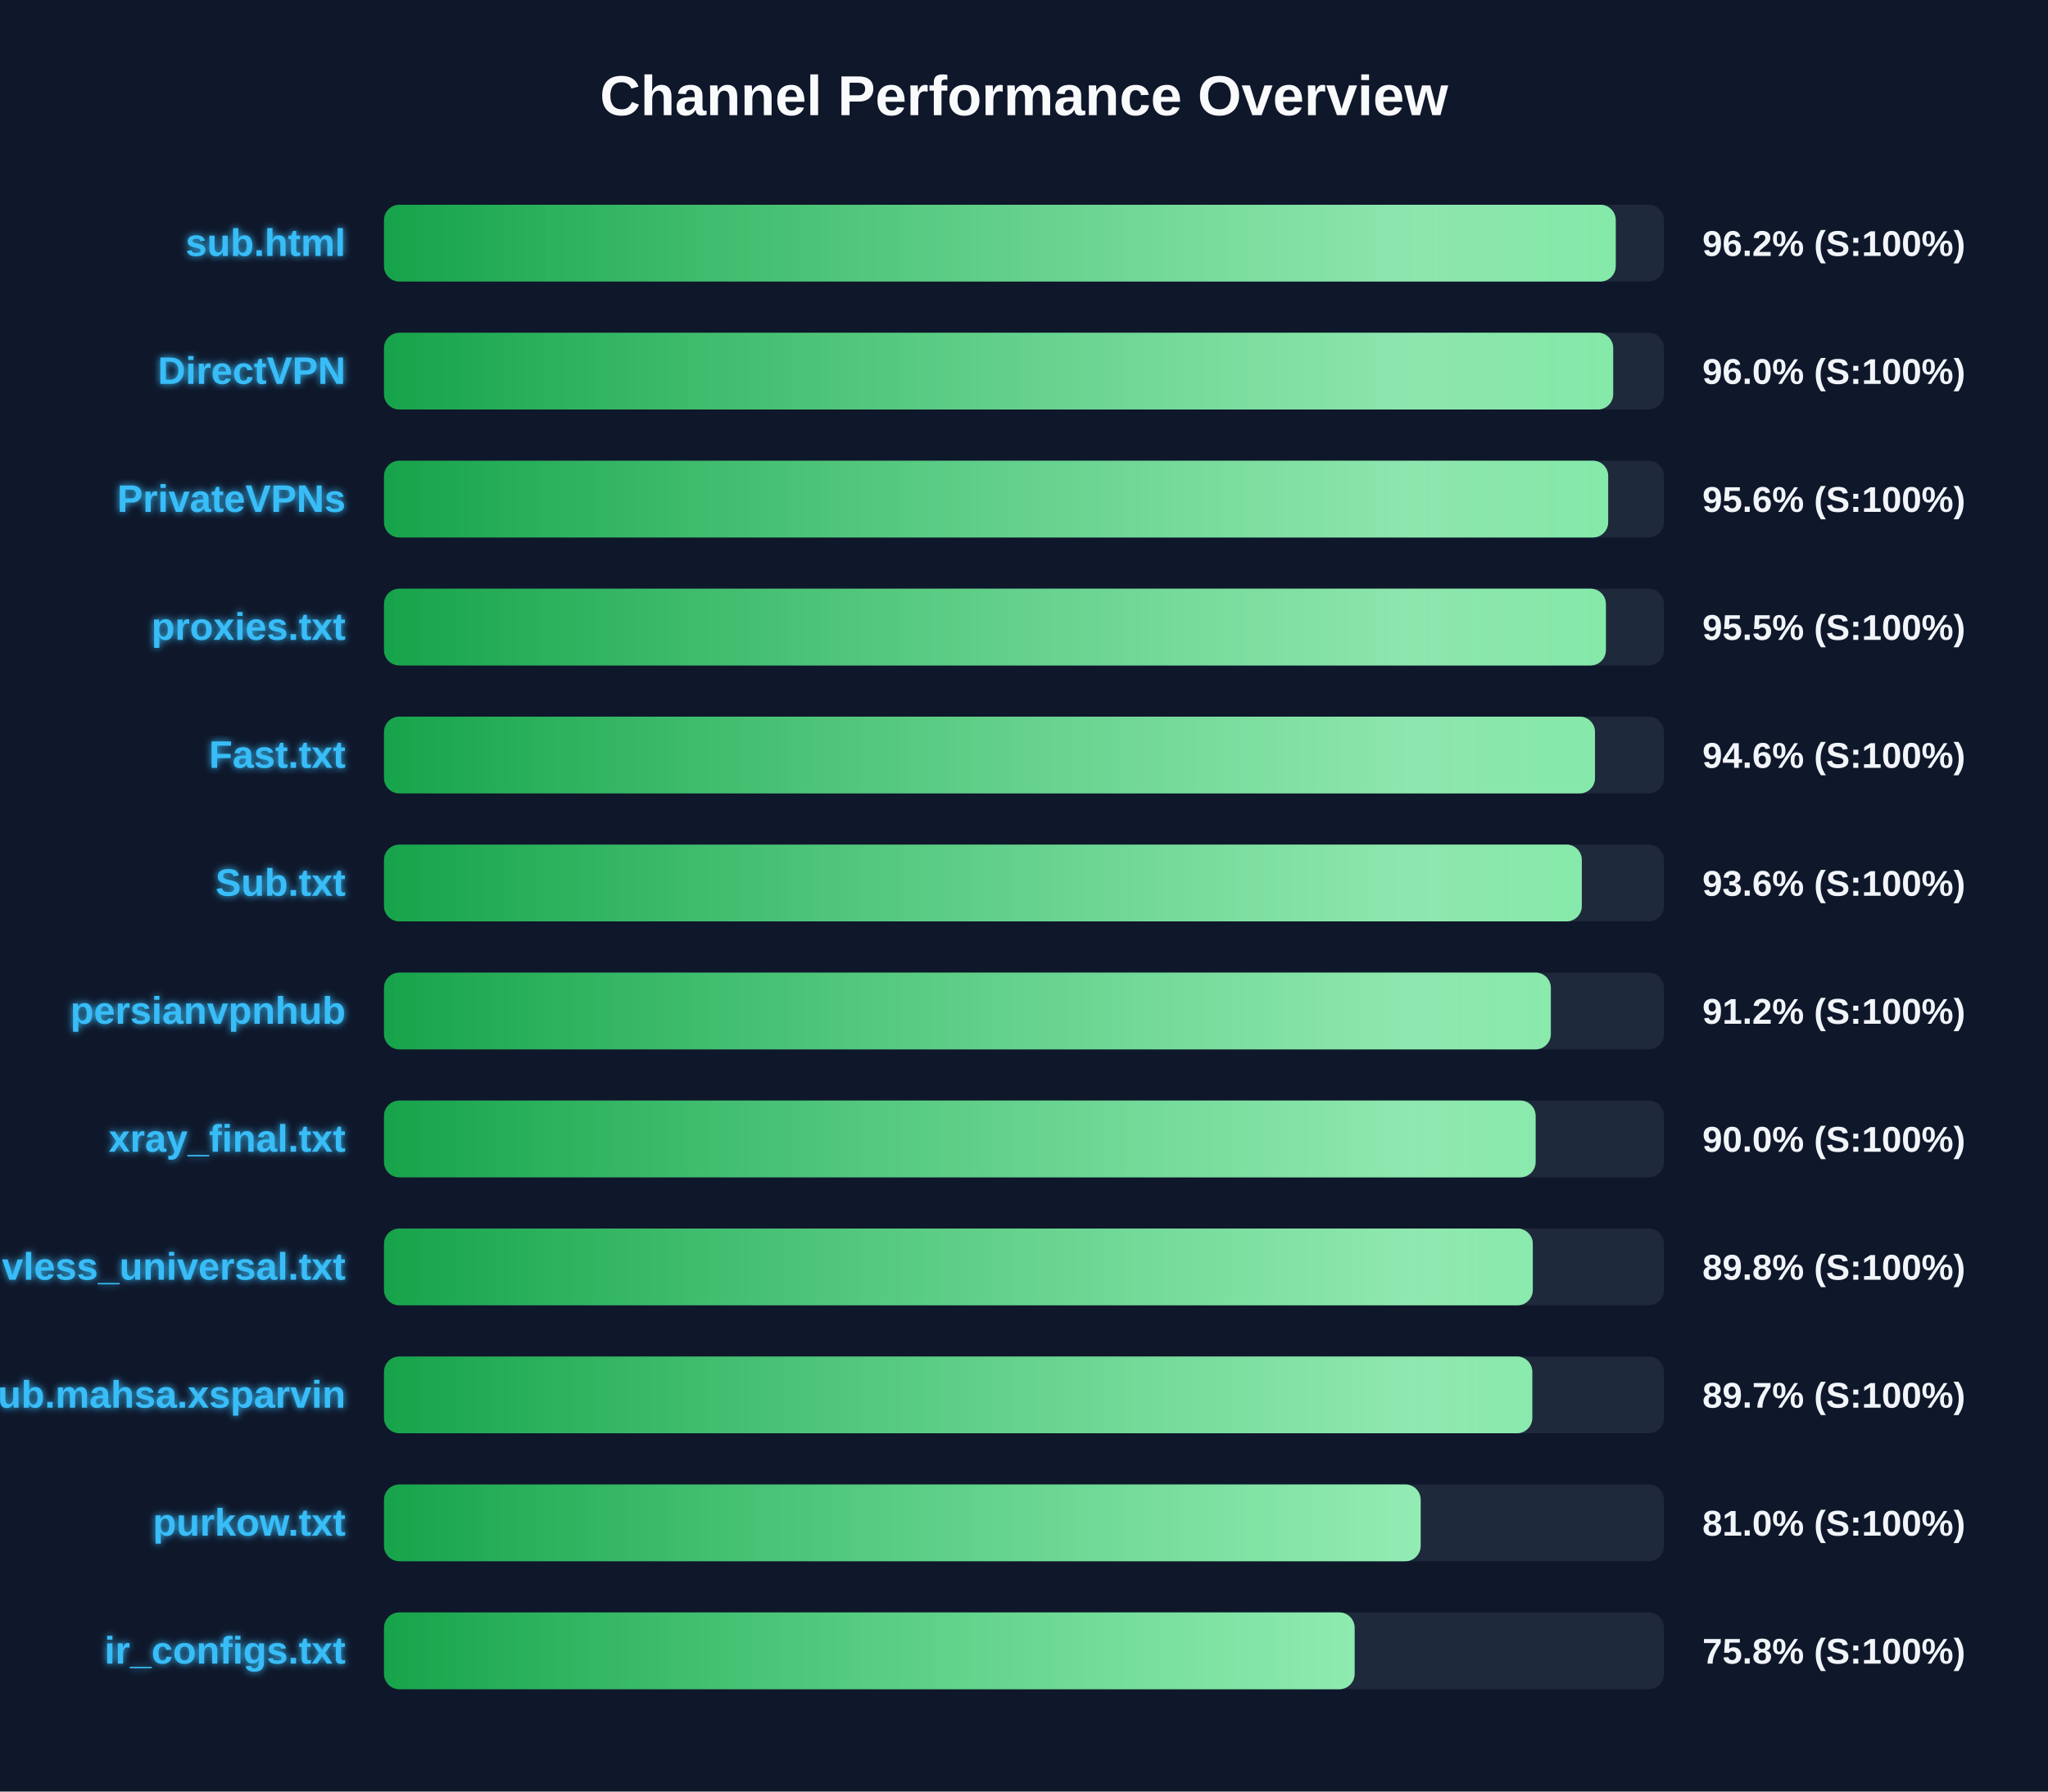
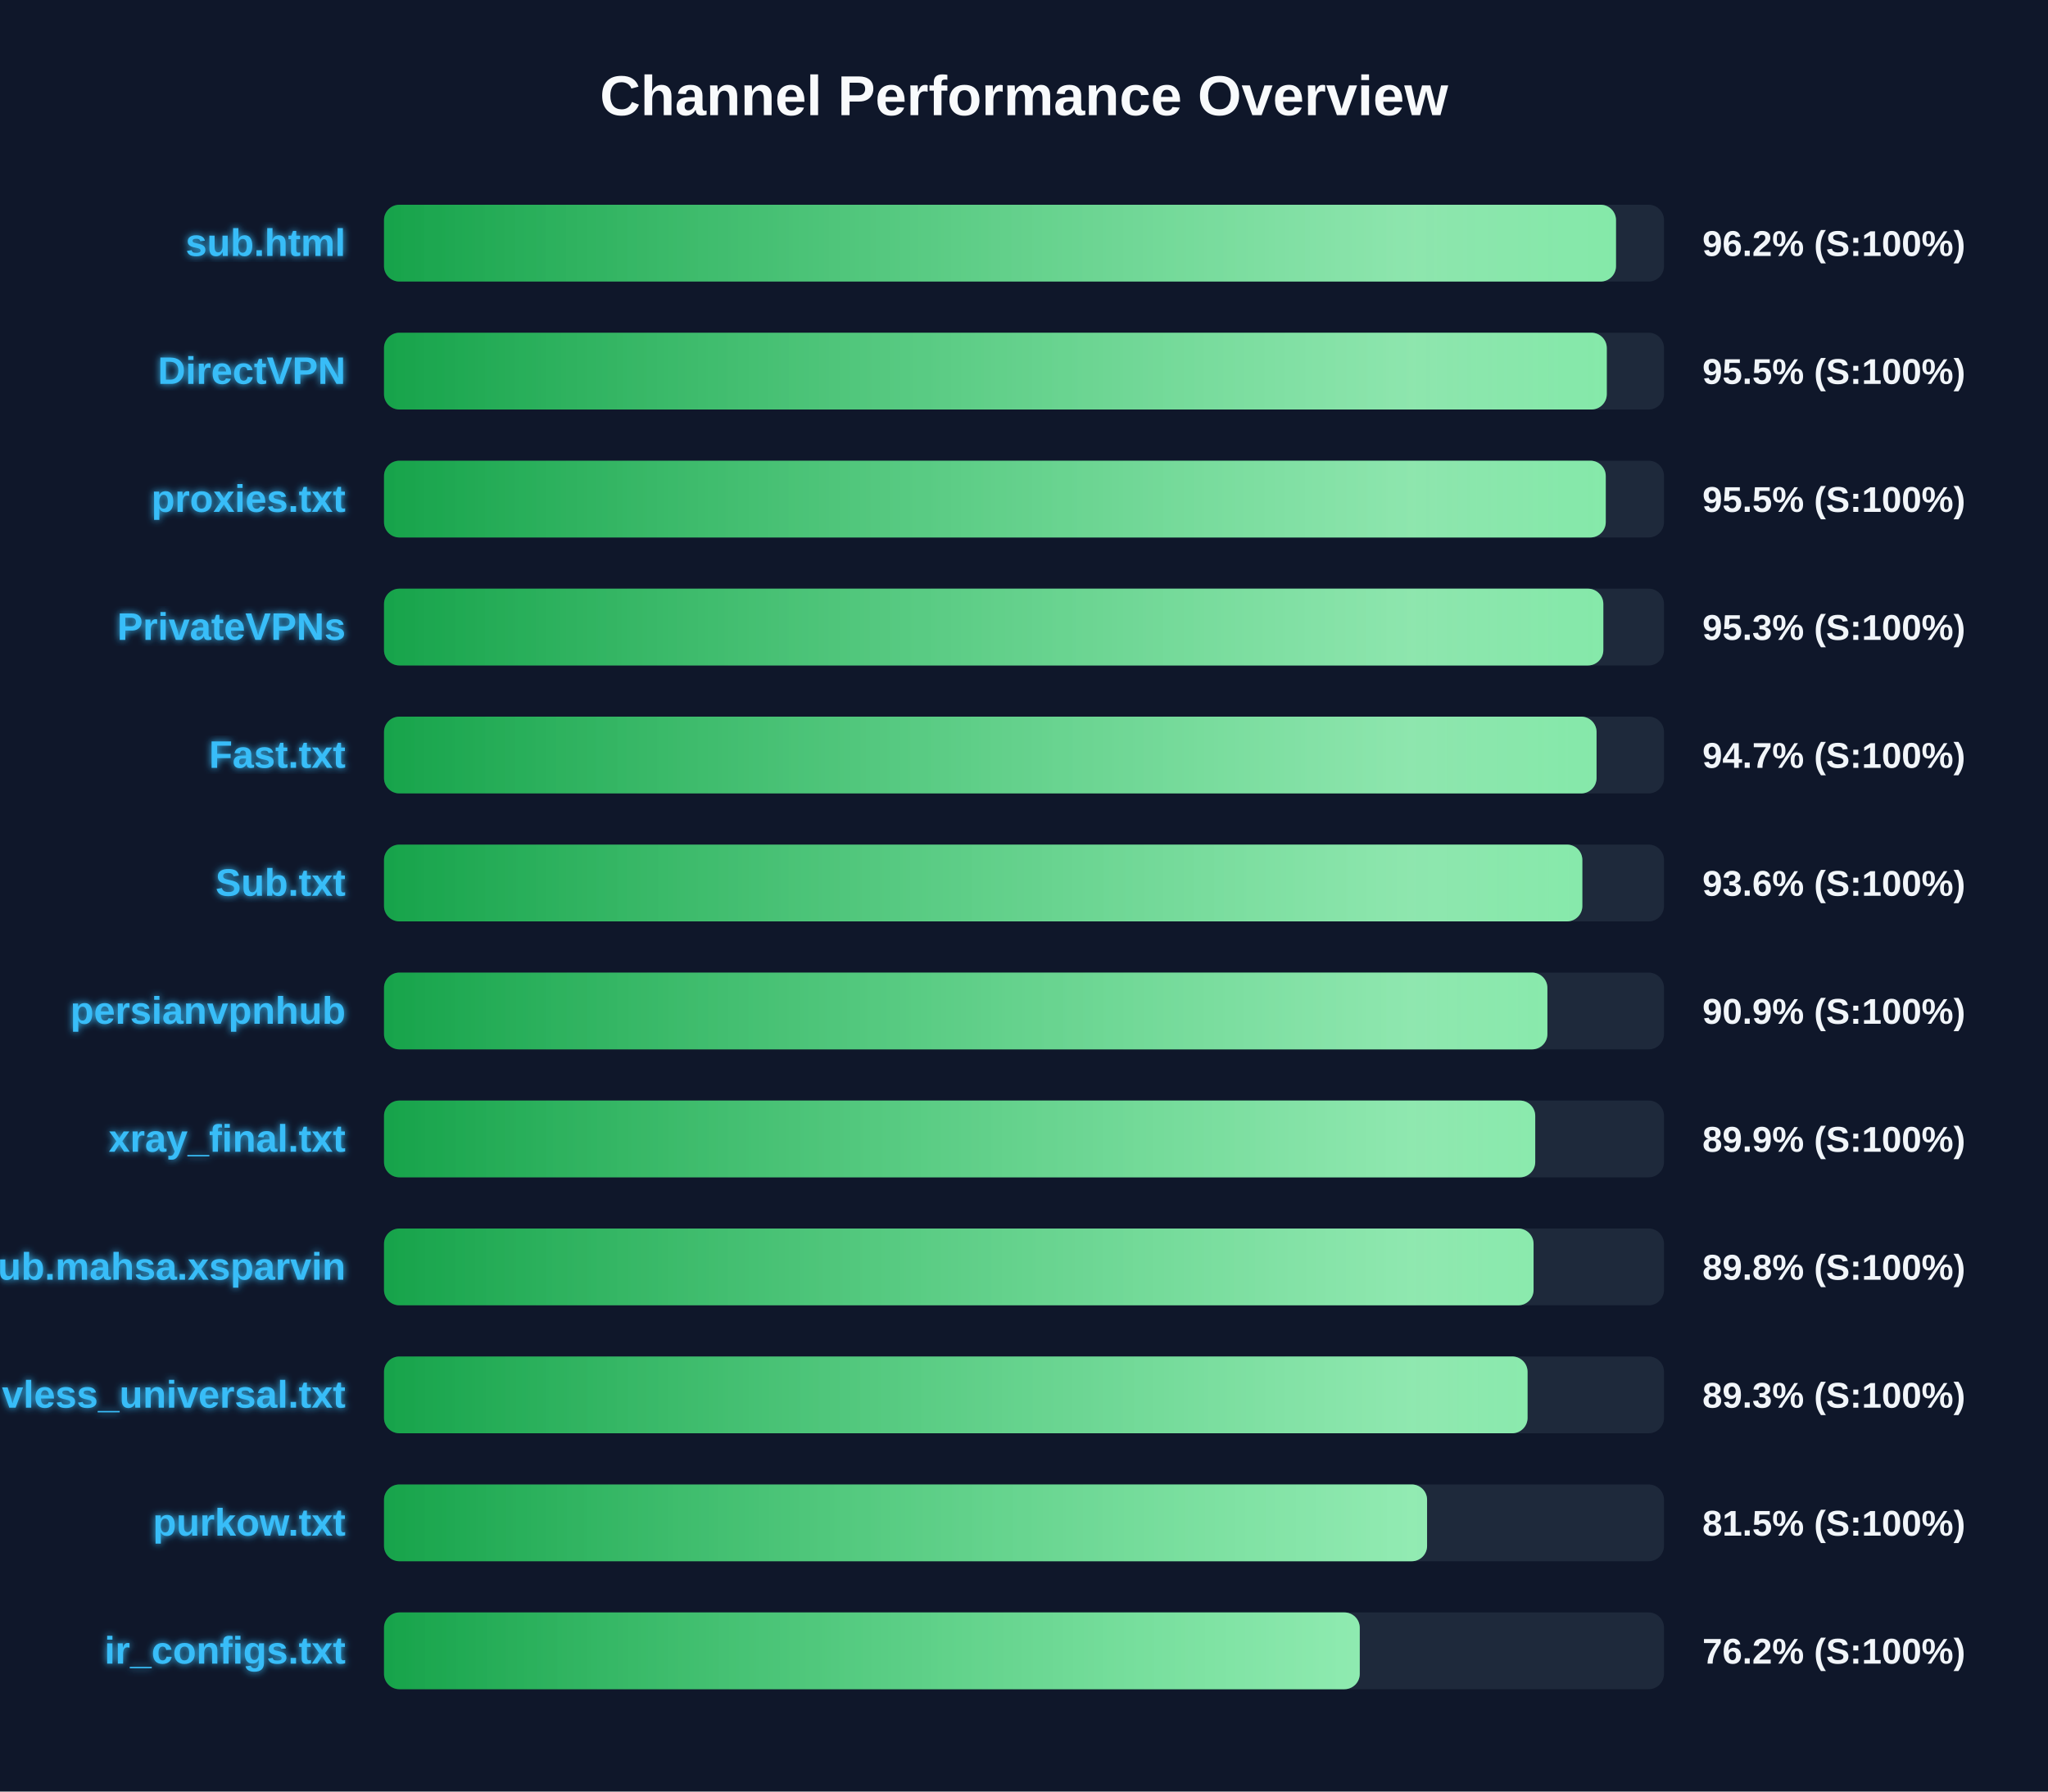
<svg xmlns="http://www.w3.org/2000/svg" width="800" height="700" version="1.1">
  <defs>
    <linearGradient id="grad-green" x1="0%" y1="0%" x2="100%" y2="0%">
      <stop offset="0%" stop-color="#16a34a" />
      <stop offset="100%" stop-color="#4ade80" />
    </linearGradient>
    <linearGradient id="grad-yellow" x1="0%" y1="0%" x2="100%" y2="0%">
      <stop offset="0%" stop-color="#ca8a04" />
      <stop offset="100%" stop-color="#fde047" />
    </linearGradient>
    <linearGradient id="grad-red" x1="0%" y1="0%" x2="100%" y2="0%">
      <stop offset="0%" stop-color="#dc2626" />
      <stop offset="100%" stop-color="#f87171" />
    </linearGradient>
    <linearGradient id="shimmer" x1="0%" y1="0%" x2="100%" y2="0%">
      <stop offset="0%" stop-color="rgba(255,255,255,0)" />
      <stop offset="50%" stop-color="rgba(255,255,255,0.4)" />
      <stop offset="100%" stop-color="rgba(255,255,255,0)" />
    </linearGradient>
    <filter id="glow" x="-20%" y="-20%" width="140%" height="140%">
      <feGaussianBlur stdDeviation="1.5" result="blur" />
      <feComposite in="SourceGraphic" in2="blur" operator="over" />
    </filter>
  </defs>
  <style>
        .bg-rect { fill: #0f172a; }
        .title { font: bold 22px 'Segoe UI', Arial, sans-serif; fill: #f8fafc; }
        .row { font: bold 15px 'Segoe UI', Arial, sans-serif; fill: #38bdf8; filter: url(#glow); }
        .score { font: bold 14px 'Segoe UI', Arial, sans-serif; fill: #f1f5f9; }
        @keyframes shimmer-anim {
            0% { transform: translateX(-100%); }
            100% { transform: translateX(200%); }
        }
        .shimmer-rect {
            animation: shimmer-anim 2.5s infinite linear;
        }
    </style>
  <rect width="100%" height="100%" class="bg-rect" />
  <text x="400" y="45" text-anchor="middle" class="title">Channel Performance Overview</text>
  <rect x="150" y="80" width="500" height="30" fill="#1e293b" rx="6" />
  <clipPath id="clip-0">
-     <rect x="150" y="80" width="481.15" height="30" rx="6" />
+     <rect x="150" y="80" width="481.25" height="30" rx="6" />
  </clipPath>
-   <rect x="150" y="80" width="481.15" height="30" fill="url(#grad-green)" rx="6" />
+   <rect x="150" y="80" width="481.25" height="30" fill="url(#grad-green)" rx="6" />
  <g clip-path="url(#clip-0)">
    <rect x="150" y="80" width="100%" height="30" fill="url(#shimmer)" class="shimmer-rect" />
  </g>
  <text x="135" y="100" text-anchor="end" class="row">sub.html</text>
  <text x="665" y="100" text-anchor="start" class="score">96.2% (S:100%)</text>
  <rect x="150" y="130" width="500" height="30" fill="#1e293b" rx="6" />
  <clipPath id="clip-1">
-     <rect x="150" y="130" width="480.15" height="30" rx="6" />
+     <rect x="150" y="130" width="477.65" height="30" rx="6" />
  </clipPath>
-   <rect x="150" y="130" width="480.15" height="30" fill="url(#grad-green)" rx="6" />
+   <rect x="150" y="130" width="477.65" height="30" fill="url(#grad-green)" rx="6" />
  <g clip-path="url(#clip-1)">
    <rect x="150" y="130" width="100%" height="30" fill="url(#shimmer)" class="shimmer-rect" />
  </g>
  <text x="135" y="150" text-anchor="end" class="row">DirectVPN</text>
-   <text x="665" y="150" text-anchor="start" class="score">96.0% (S:100%)</text>
+   <text x="665" y="150" text-anchor="start" class="score">95.5% (S:100%)</text>
  <rect x="150" y="180" width="500" height="30" fill="#1e293b" rx="6" />
  <clipPath id="clip-2">
-     <rect x="150" y="180" width="478.2" height="30" rx="6" />
+     <rect x="150" y="180" width="477.25" height="30" rx="6" />
  </clipPath>
-   <rect x="150" y="180" width="478.2" height="30" fill="url(#grad-green)" rx="6" />
+   <rect x="150" y="180" width="477.25" height="30" fill="url(#grad-green)" rx="6" />
  <g clip-path="url(#clip-2)">
    <rect x="150" y="180" width="100%" height="30" fill="url(#shimmer)" class="shimmer-rect" />
  </g>
-   <text x="135" y="200" text-anchor="end" class="row">PrivateVPNs</text>
-   <text x="665" y="200" text-anchor="start" class="score">95.6% (S:100%)</text>
+   <text x="135" y="200" text-anchor="end" class="row">proxies.txt</text>
+   <text x="665" y="200" text-anchor="start" class="score">95.5% (S:100%)</text>
  <rect x="150" y="230" width="500" height="30" fill="#1e293b" rx="6" />
  <clipPath id="clip-3">
-     <rect x="150" y="230" width="477.3" height="30" rx="6" />
+     <rect x="150" y="230" width="476.3" height="30" rx="6" />
  </clipPath>
-   <rect x="150" y="230" width="477.3" height="30" fill="url(#grad-green)" rx="6" />
+   <rect x="150" y="230" width="476.3" height="30" fill="url(#grad-green)" rx="6" />
  <g clip-path="url(#clip-3)">
    <rect x="150" y="230" width="100%" height="30" fill="url(#shimmer)" class="shimmer-rect" />
  </g>
-   <text x="135" y="250" text-anchor="end" class="row">proxies.txt</text>
-   <text x="665" y="250" text-anchor="start" class="score">95.5% (S:100%)</text>
+   <text x="135" y="250" text-anchor="end" class="row">PrivateVPNs</text>
+   <text x="665" y="250" text-anchor="start" class="score">95.3% (S:100%)</text>
  <rect x="150" y="280" width="500" height="30" fill="#1e293b" rx="6" />
  <clipPath id="clip-4">
-     <rect x="150" y="280" width="473.05" height="30" rx="6" />
+     <rect x="150" y="280" width="473.65" height="30" rx="6" />
  </clipPath>
-   <rect x="150" y="280" width="473.05" height="30" fill="url(#grad-green)" rx="6" />
+   <rect x="150" y="280" width="473.65" height="30" fill="url(#grad-green)" rx="6" />
  <g clip-path="url(#clip-4)">
    <rect x="150" y="280" width="100%" height="30" fill="url(#shimmer)" class="shimmer-rect" />
  </g>
  <text x="135" y="300" text-anchor="end" class="row">Fast.txt</text>
-   <text x="665" y="300" text-anchor="start" class="score">94.6% (S:100%)</text>
+   <text x="665" y="300" text-anchor="start" class="score">94.7% (S:100%)</text>
  <rect x="150" y="330" width="500" height="30" fill="#1e293b" rx="6" />
  <clipPath id="clip-5">
-     <rect x="150" y="330" width="467.9" height="30" rx="6" />
+     <rect x="150" y="330" width="468.1" height="30" rx="6" />
  </clipPath>
-   <rect x="150" y="330" width="467.9" height="30" fill="url(#grad-green)" rx="6" />
+   <rect x="150" y="330" width="468.1" height="30" fill="url(#grad-green)" rx="6" />
  <g clip-path="url(#clip-5)">
    <rect x="150" y="330" width="100%" height="30" fill="url(#shimmer)" class="shimmer-rect" />
  </g>
  <text x="135" y="350" text-anchor="end" class="row">Sub.txt</text>
  <text x="665" y="350" text-anchor="start" class="score">93.6% (S:100%)</text>
  <rect x="150" y="380" width="500" height="30" fill="#1e293b" rx="6" />
  <clipPath id="clip-6">
-     <rect x="150" y="380" width="455.8" height="30" rx="6" />
+     <rect x="150" y="380" width="454.45" height="30" rx="6" />
  </clipPath>
-   <rect x="150" y="380" width="455.8" height="30" fill="url(#grad-green)" rx="6" />
+   <rect x="150" y="380" width="454.45" height="30" fill="url(#grad-green)" rx="6" />
  <g clip-path="url(#clip-6)">
    <rect x="150" y="380" width="100%" height="30" fill="url(#shimmer)" class="shimmer-rect" />
  </g>
  <text x="135" y="400" text-anchor="end" class="row">persianvpnhub</text>
-   <text x="665" y="400" text-anchor="start" class="score">91.2% (S:100%)</text>
+   <text x="665" y="400" text-anchor="start" class="score">90.9% (S:100%)</text>
  <rect x="150" y="430" width="500" height="30" fill="#1e293b" rx="6" />
  <clipPath id="clip-7">
-     <rect x="150" y="430" width="449.85" height="30" rx="6" />
+     <rect x="150" y="430" width="449.7" height="30" rx="6" />
  </clipPath>
-   <rect x="150" y="430" width="449.85" height="30" fill="url(#grad-green)" rx="6" />
+   <rect x="150" y="430" width="449.7" height="30" fill="url(#grad-green)" rx="6" />
  <g clip-path="url(#clip-7)">
    <rect x="150" y="430" width="100%" height="30" fill="url(#shimmer)" class="shimmer-rect" />
  </g>
  <text x="135" y="450" text-anchor="end" class="row">xray_final.txt</text>
-   <text x="665" y="450" text-anchor="start" class="score">90.0% (S:100%)</text>
+   <text x="665" y="450" text-anchor="start" class="score">89.9% (S:100%)</text>
  <rect x="150" y="480" width="500" height="30" fill="#1e293b" rx="6" />
  <clipPath id="clip-8">
-     <rect x="150" y="480" width="448.75" height="30" rx="6" />
+     <rect x="150" y="480" width="449.05" height="30" rx="6" />
  </clipPath>
-   <rect x="150" y="480" width="448.75" height="30" fill="url(#grad-green)" rx="6" />
+   <rect x="150" y="480" width="449.05" height="30" fill="url(#grad-green)" rx="6" />
  <g clip-path="url(#clip-8)">
    <rect x="150" y="480" width="100%" height="30" fill="url(#shimmer)" class="shimmer-rect" />
  </g>
-   <text x="135" y="500" text-anchor="end" class="row">vless_universal.txt</text>
+   <text x="135" y="500" text-anchor="end" class="row">Sub.mahsa.xsparvin</text>
  <text x="665" y="500" text-anchor="start" class="score">89.8% (S:100%)</text>
  <rect x="150" y="530" width="500" height="30" fill="#1e293b" rx="6" />
  <clipPath id="clip-9">
-     <rect x="150" y="530" width="448.55" height="30" rx="6" />
+     <rect x="150" y="530" width="446.7" height="30" rx="6" />
  </clipPath>
-   <rect x="150" y="530" width="448.55" height="30" fill="url(#grad-green)" rx="6" />
+   <rect x="150" y="530" width="446.7" height="30" fill="url(#grad-green)" rx="6" />
  <g clip-path="url(#clip-9)">
    <rect x="150" y="530" width="100%" height="30" fill="url(#shimmer)" class="shimmer-rect" />
  </g>
-   <text x="135" y="550" text-anchor="end" class="row">Sub.mahsa.xsparvin</text>
-   <text x="665" y="550" text-anchor="start" class="score">89.7% (S:100%)</text>
+   <text x="135" y="550" text-anchor="end" class="row">vless_universal.txt</text>
+   <text x="665" y="550" text-anchor="start" class="score">89.3% (S:100%)</text>
  <rect x="150" y="580" width="500" height="30" fill="#1e293b" rx="6" />
  <clipPath id="clip-10">
-     <rect x="150" y="580" width="404.95" height="30" rx="6" />
+     <rect x="150" y="580" width="407.45" height="30" rx="6" />
  </clipPath>
-   <rect x="150" y="580" width="404.95" height="30" fill="url(#grad-green)" rx="6" />
+   <rect x="150" y="580" width="407.45" height="30" fill="url(#grad-green)" rx="6" />
  <g clip-path="url(#clip-10)">
    <rect x="150" y="580" width="100%" height="30" fill="url(#shimmer)" class="shimmer-rect" />
  </g>
  <text x="135" y="600" text-anchor="end" class="row">purkow.txt</text>
-   <text x="665" y="600" text-anchor="start" class="score">81.0% (S:100%)</text>
+   <text x="665" y="600" text-anchor="start" class="score">81.5% (S:100%)</text>
  <rect x="150" y="630" width="500" height="30" fill="#1e293b" rx="6" />
  <clipPath id="clip-11">
-     <rect x="150" y="630" width="379.15" height="30" rx="6" />
+     <rect x="150" y="630" width="381.15" height="30" rx="6" />
  </clipPath>
-   <rect x="150" y="630" width="379.15" height="30" fill="url(#grad-green)" rx="6" />
+   <rect x="150" y="630" width="381.15" height="30" fill="url(#grad-green)" rx="6" />
  <g clip-path="url(#clip-11)">
    <rect x="150" y="630" width="100%" height="30" fill="url(#shimmer)" class="shimmer-rect" />
  </g>
  <text x="135" y="650" text-anchor="end" class="row">ir_configs.txt</text>
-   <text x="665" y="650" text-anchor="start" class="score">75.8% (S:100%)</text>
+   <text x="665" y="650" text-anchor="start" class="score">76.2% (S:100%)</text>
</svg>
